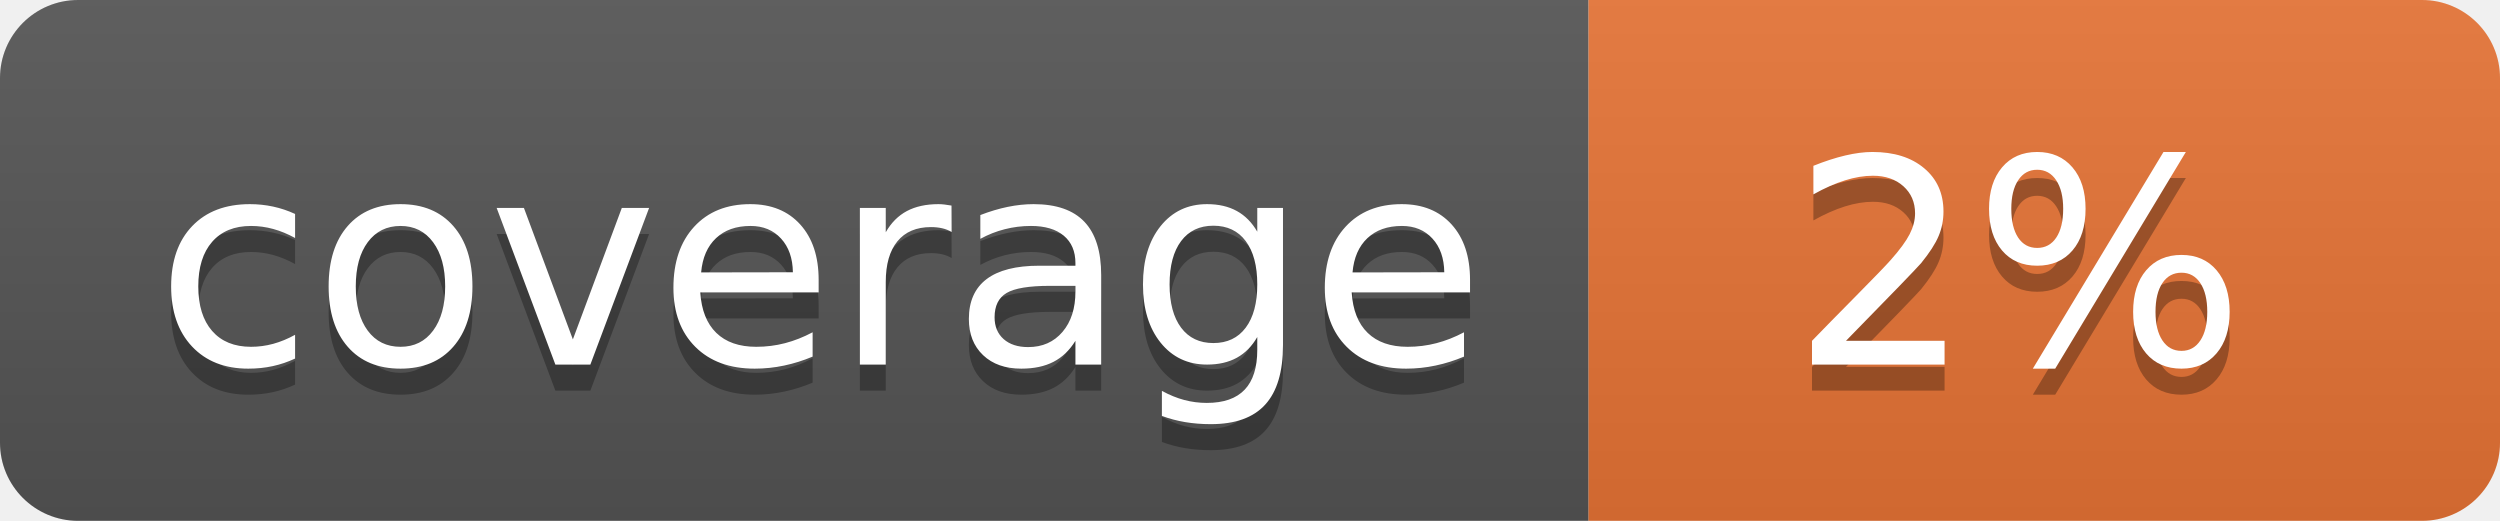
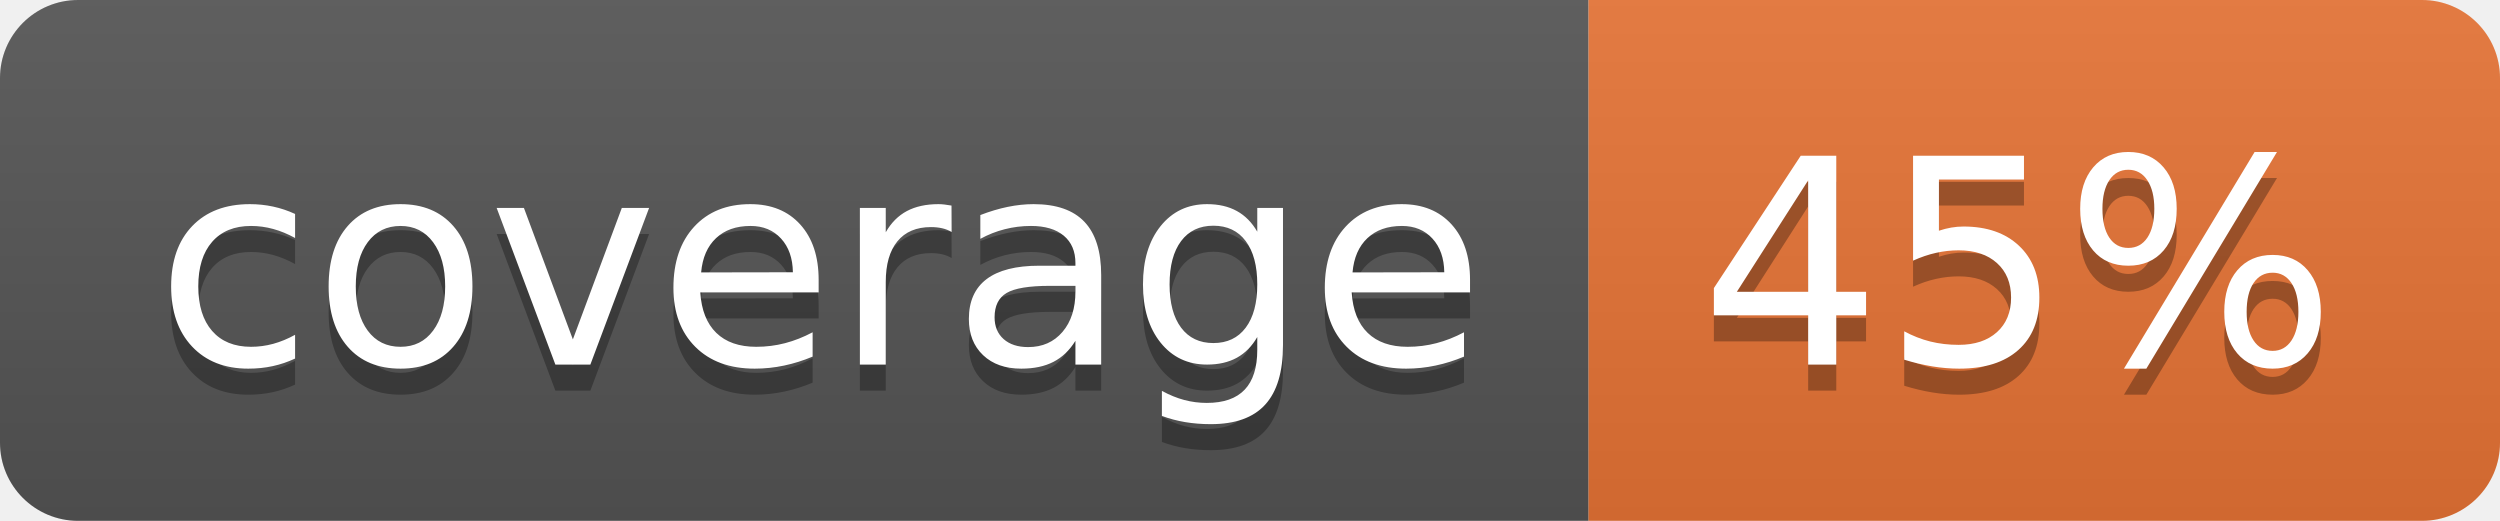
<svg xmlns="http://www.w3.org/2000/svg" width="96" height="20">
  <linearGradient id="b" x2="0" y2="100%">
    <stop offset="0" stop-color="#bbb" stop-opacity=".1" />
    <stop offset="1" stop-opacity=".1" />
  </linearGradient>
  <clipPath id="a">
    <rect width="96" height="20" rx="3" fill="#fff" />
  </clipPath>
  <g clip-path="url(#a)">
    <path fill="#555" d="M0 0h61v20H0z" />
    <path fill="#E87435" d="M61 0h35v20H61z" />
    <path fill="url(#b)" d="M0 0h96v20H0z" />
  </g>
  <g fill="#fff" text-anchor="middle" font-family="DejaVu Sans,Verdana,Geneva,sans-serif" font-size="110">
    <text x="315" y="150" fill="#010101" fill-opacity=".3" transform="scale(.1)" textLength="510">coverage</text>
    <text x="315" y="140" transform="scale(.1)" textLength="510">coverage</text>
-     <text x="775" y="150" fill="#010101" fill-opacity=".3" transform="scale(.1)" textLength="250">2%</text>
-     <text x="775" y="140" transform="scale(.1)" textLength="250">2%</text>
+     <text x="775" y="150" fill="#010101" fill-opacity=".3" transform="scale(.1)" textLength="250">45%</text>
+     <text x="775" y="140" transform="scale(.1)" textLength="250">45%</text>
  </g>
</svg>
